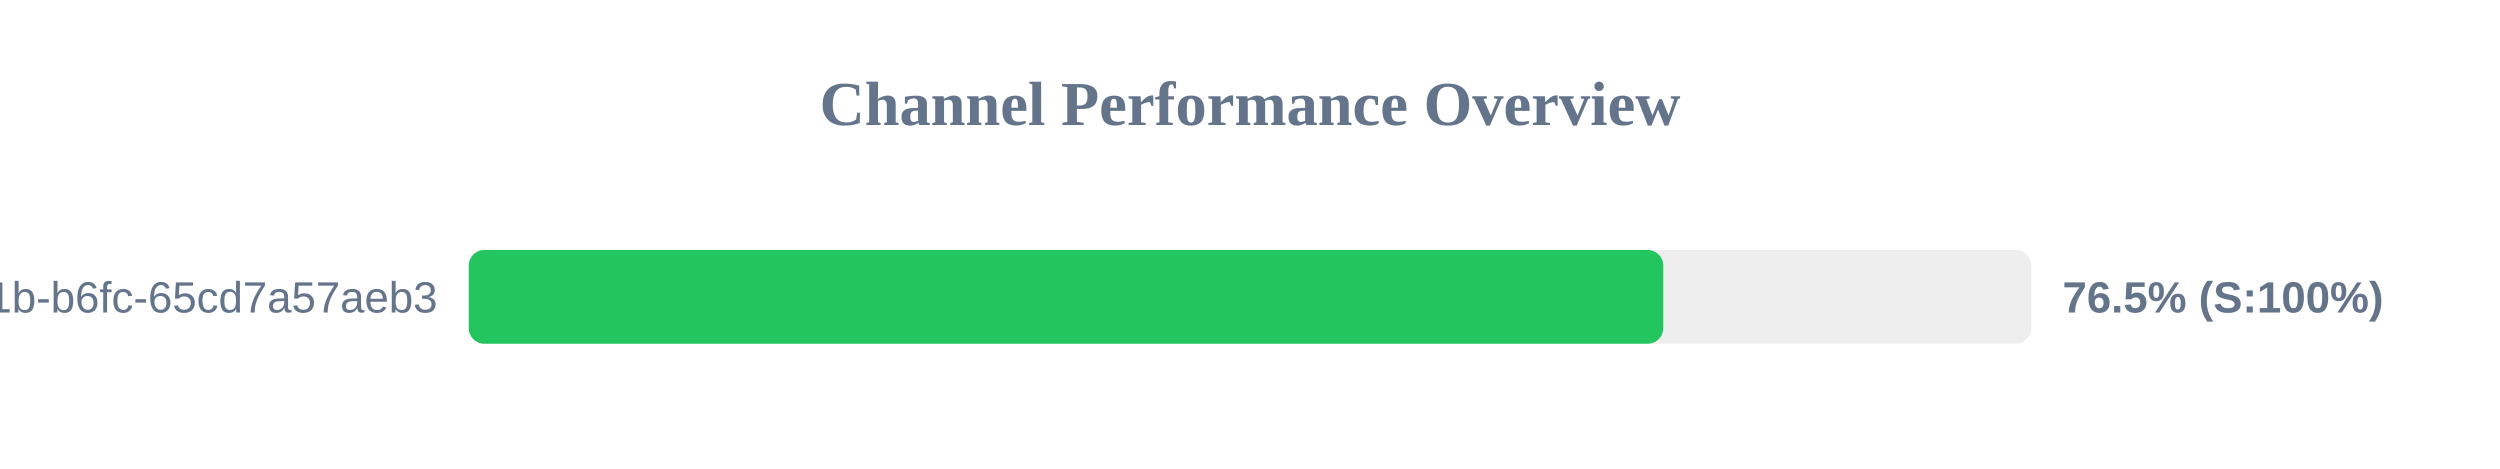
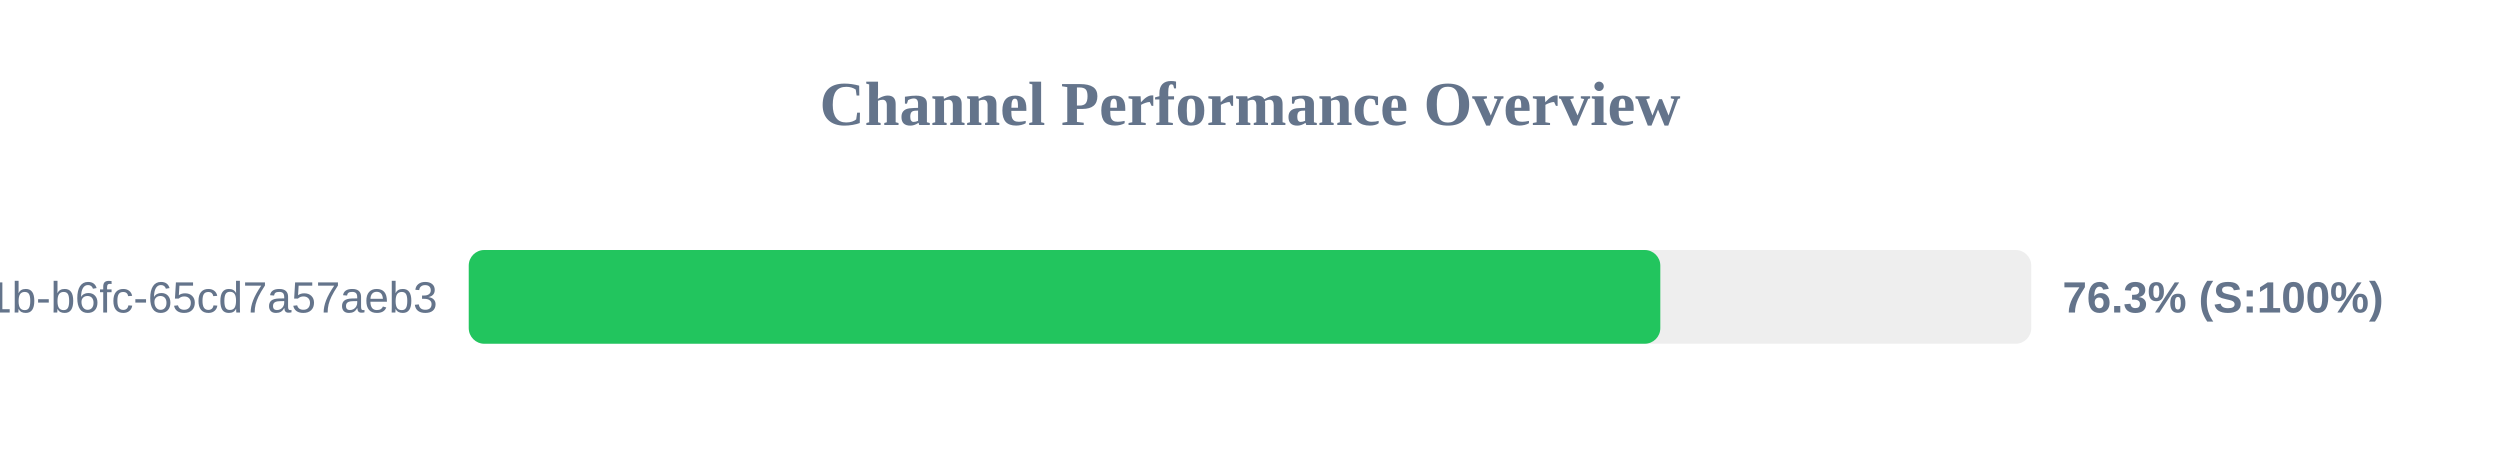
<svg xmlns="http://www.w3.org/2000/svg" width="800" height="150" version="1.1">
  <style>
        .row { font: 14px Arial; fill: #64748b; }
        .score { font: bold 14px Arial; fill: #64748b; }
    </style>
  <text x="400" y="40" text-anchor="middle" font-size="20px" font-weight="bold" fill="#64748b">Channel Performance Overview</text>
  <rect x="150" y="80" width="500" height="30" fill="#eee" rx="5" />
-   <rect x="150" y="80" width="382.25" height="30" fill="#22c55e" rx="5" />
+   <rect x="150" y="80" width="381.3" height="30" fill="#22c55e" rx="5" />
  <text x="140" y="100" text-anchor="end" class="row">?uuid=9c859345-959f-491b-b6fc-65cd7a57aeb3</text>
-   <text x="660" y="100" text-anchor="start" class="score">76.5% (S:100%)</text>
+   <text x="660" y="100" text-anchor="start" class="score">76.3% (S:100%)</text>
</svg>
